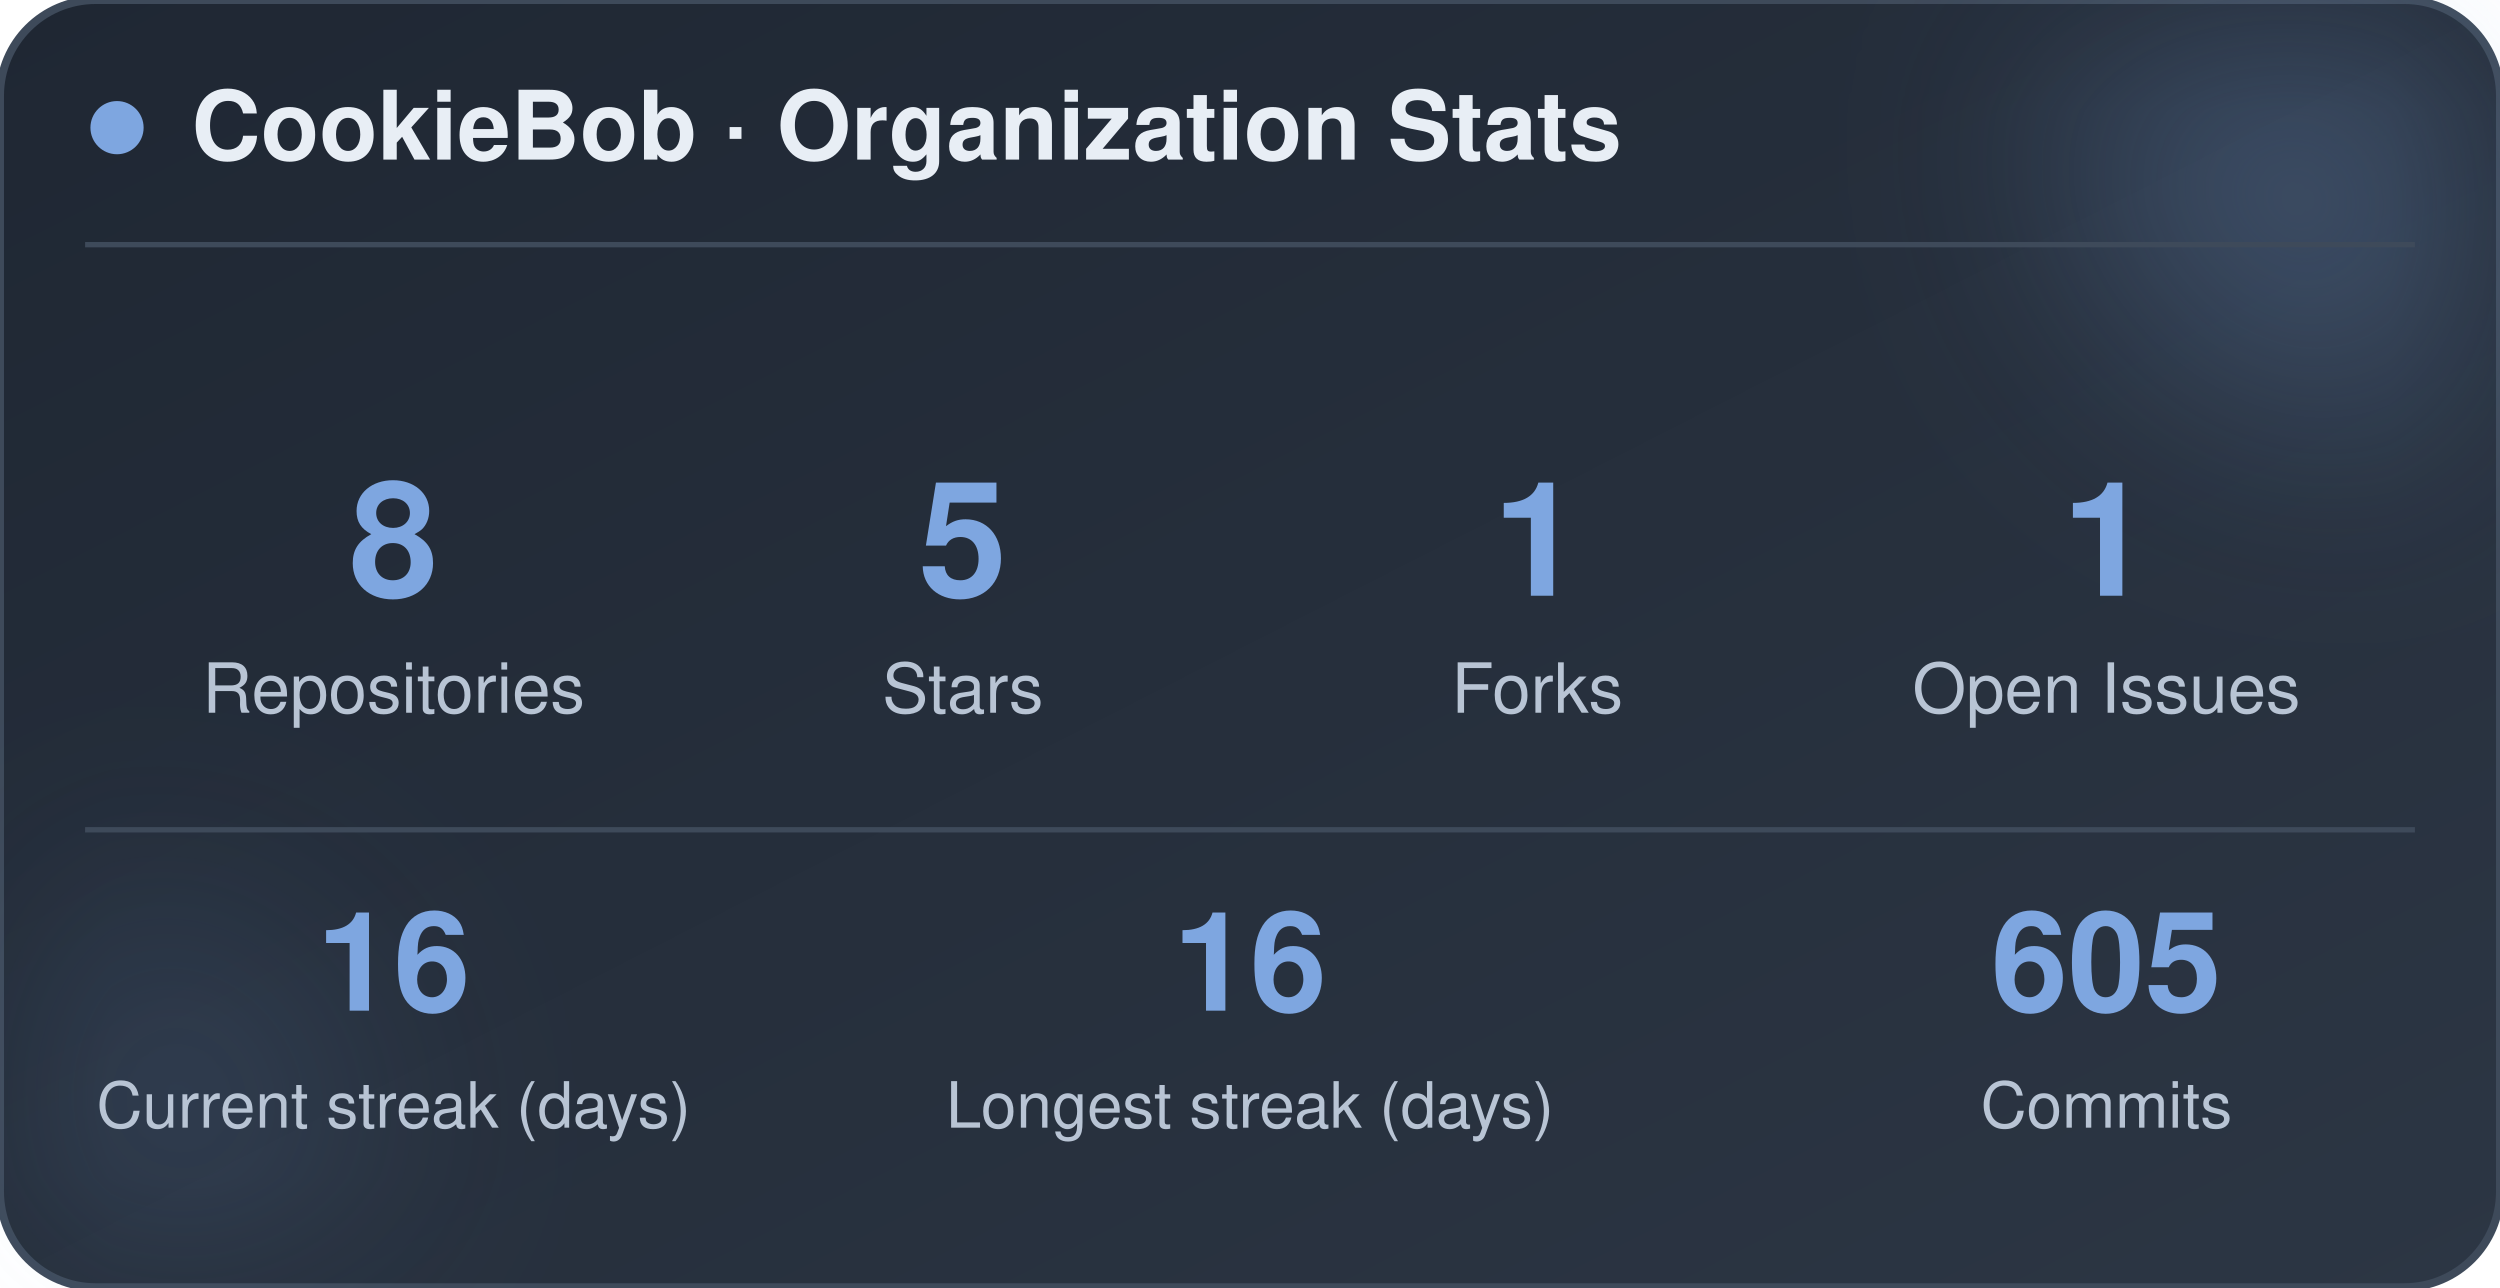
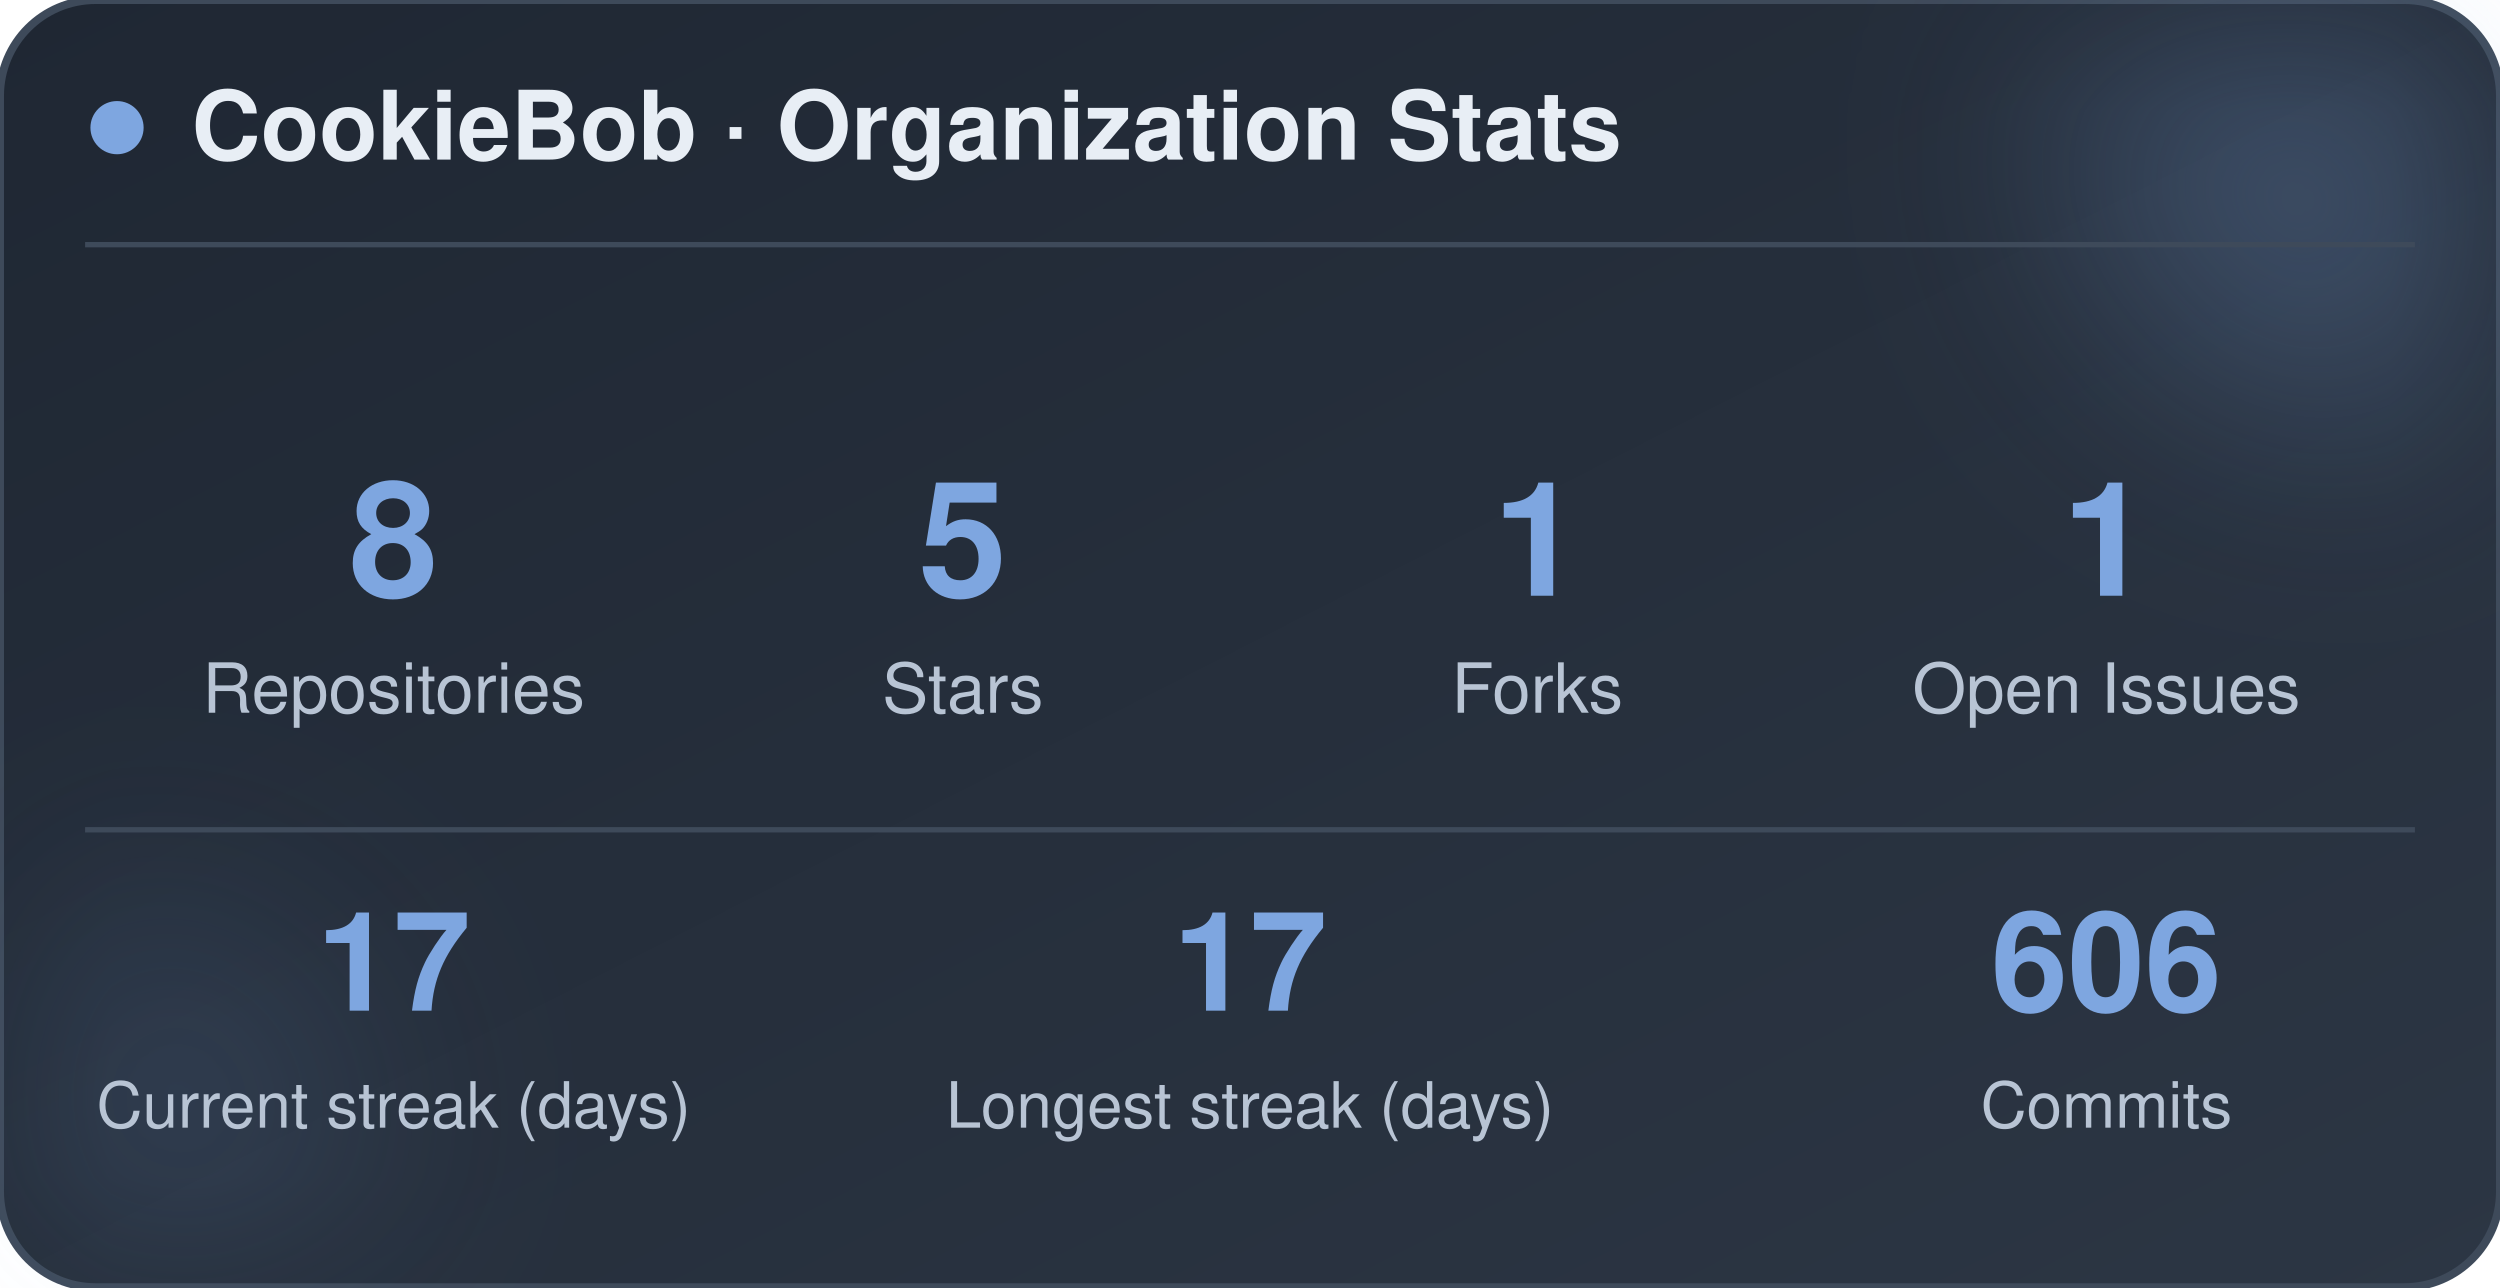
<svg xmlns="http://www.w3.org/2000/svg" width="470" height="242" viewBox="0 0 470 242" role="img" aria-label="CookieBob stats">
  <defs>
    <linearGradient id="bg" x1="0%" y1="0%" x2="100%" y2="100%">
      <stop offset="0%" stop-color="#1f2733" />
      <stop offset="100%" stop-color="#2c3644" />
    </linearGradient>
    <filter id="blur" x="-60%" y="-60%" width="220%" height="220%">
      <feGaussianBlur stdDeviation="22" />
    </filter>
  </defs>
  <rect x="0" y="0" width="470" height="242" rx="18" fill="url(#bg)" stroke="#3e4a5a" stroke-width="1.5" />
  <circle cx="444" cy="24" r="54" fill="#7ea6e0" opacity="0.26" filter="url(#blur)" />
  <circle cx="26" cy="212" r="42" fill="#7ea6e0" opacity="0.14" filter="url(#blur)" />
  <circle cx="22" cy="24" r="5" fill="#7ea6e0" />
  <text x="36" y="30" font-family="-apple-system, BlinkMacSystemFont, 'Segoe UI', Helvetica, Arial, sans-serif" font-size="18" font-weight="700" fill="#e8eef5">CookieBob · Organization Stats</text>
  <line x1="16" y1="46" x2="454" y2="46" stroke="#3e4a5a" stroke-width="1" />
  <text x="74" y="112" text-anchor="middle" font-family="-apple-system, BlinkMacSystemFont, 'Segoe UI', Helvetica, Arial, sans-serif" font-size="30" font-weight="800" fill="#7ea6e0">8</text>
  <text x="74" y="134" text-anchor="middle" font-family="-apple-system, BlinkMacSystemFont, 'Segoe UI', Helvetica, Arial, sans-serif" font-size="13" fill="#b8c4d4">Repositories</text>
  <text x="181" y="112" text-anchor="middle" font-family="-apple-system, BlinkMacSystemFont, 'Segoe UI', Helvetica, Arial, sans-serif" font-size="30" font-weight="800" fill="#7ea6e0">5</text>
  <text x="181" y="134" text-anchor="middle" font-family="-apple-system, BlinkMacSystemFont, 'Segoe UI', Helvetica, Arial, sans-serif" font-size="13" fill="#b8c4d4">Stars</text>
  <text x="289" y="112" text-anchor="middle" font-family="-apple-system, BlinkMacSystemFont, 'Segoe UI', Helvetica, Arial, sans-serif" font-size="30" font-weight="800" fill="#7ea6e0">1</text>
  <text x="289" y="134" text-anchor="middle" font-family="-apple-system, BlinkMacSystemFont, 'Segoe UI', Helvetica, Arial, sans-serif" font-size="13" fill="#b8c4d4">Forks</text>
  <text x="396" y="112" text-anchor="middle" font-family="-apple-system, BlinkMacSystemFont, 'Segoe UI', Helvetica, Arial, sans-serif" font-size="30" font-weight="800" fill="#7ea6e0">1</text>
  <text x="396" y="134" text-anchor="middle" font-family="-apple-system, BlinkMacSystemFont, 'Segoe UI', Helvetica, Arial, sans-serif" font-size="13" fill="#b8c4d4">Open Issues</text>
  <line x1="16" y1="156" x2="454" y2="156" stroke="#3e4a5a" stroke-width="1" />
-   <text x="74" y="190" text-anchor="middle" font-family="-apple-system, BlinkMacSystemFont, 'Segoe UI', Helvetica, Arial, sans-serif" font-size="26" font-weight="800" fill="#7ea6e0">16</text>
+   <text x="74" y="190" text-anchor="middle" font-family="-apple-system, BlinkMacSystemFont, 'Segoe UI', Helvetica, Arial, sans-serif" font-size="26" font-weight="800" fill="#7ea6e0">17</text>
  <text x="74" y="212" text-anchor="middle" font-family="-apple-system, BlinkMacSystemFont, 'Segoe UI', Helvetica, Arial, sans-serif" font-size="12" fill="#b8c4d4">Current streak (days)</text>
-   <text x="235" y="190" text-anchor="middle" font-family="-apple-system, BlinkMacSystemFont, 'Segoe UI', Helvetica, Arial, sans-serif" font-size="26" font-weight="800" fill="#7ea6e0">16</text>
+   <text x="235" y="190" text-anchor="middle" font-family="-apple-system, BlinkMacSystemFont, 'Segoe UI', Helvetica, Arial, sans-serif" font-size="26" font-weight="800" fill="#7ea6e0">17</text>
  <text x="235" y="212" text-anchor="middle" font-family="-apple-system, BlinkMacSystemFont, 'Segoe UI', Helvetica, Arial, sans-serif" font-size="12" fill="#b8c4d4">Longest streak (days)</text>
-   <text x="396" y="190" text-anchor="middle" font-family="-apple-system, BlinkMacSystemFont, 'Segoe UI', Helvetica, Arial, sans-serif" font-size="26" font-weight="800" fill="#7ea6e0">605</text>
+   <text x="396" y="190" text-anchor="middle" font-family="-apple-system, BlinkMacSystemFont, 'Segoe UI', Helvetica, Arial, sans-serif" font-size="26" font-weight="800" fill="#7ea6e0">606</text>
  <text x="396" y="212" text-anchor="middle" font-family="-apple-system, BlinkMacSystemFont, 'Segoe UI', Helvetica, Arial, sans-serif" font-size="12" fill="#b8c4d4">Commits</text>
</svg>
